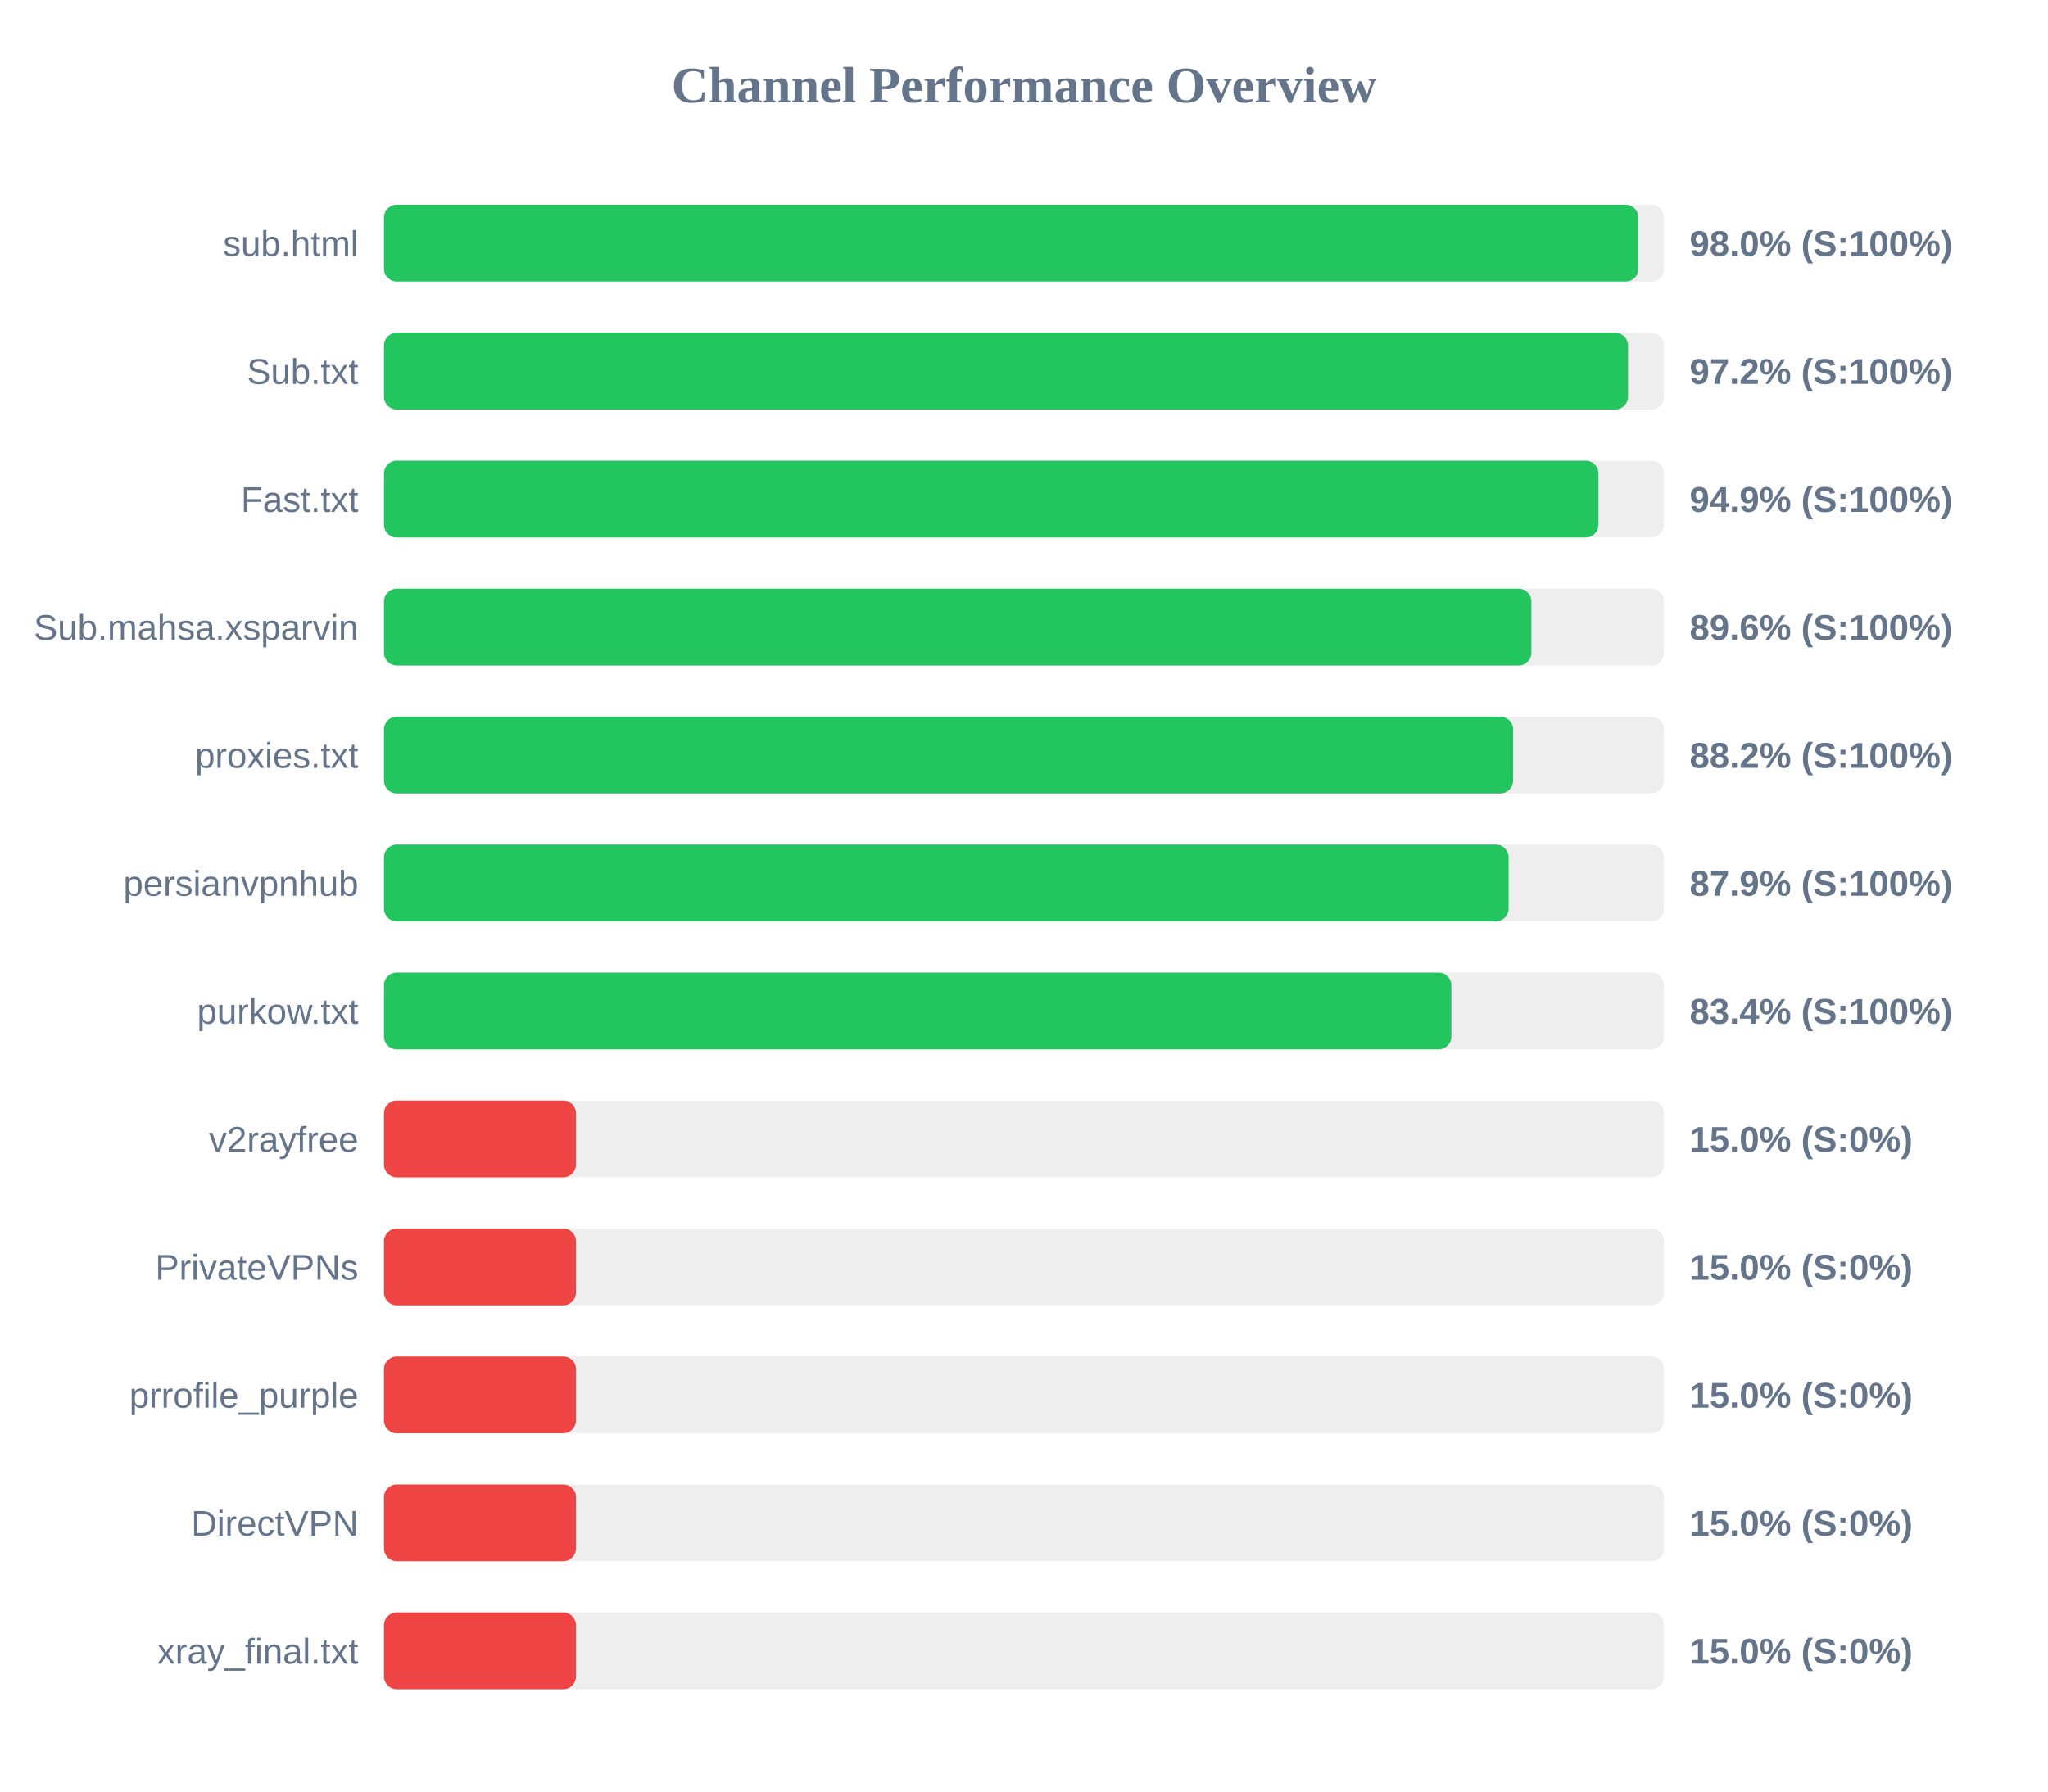
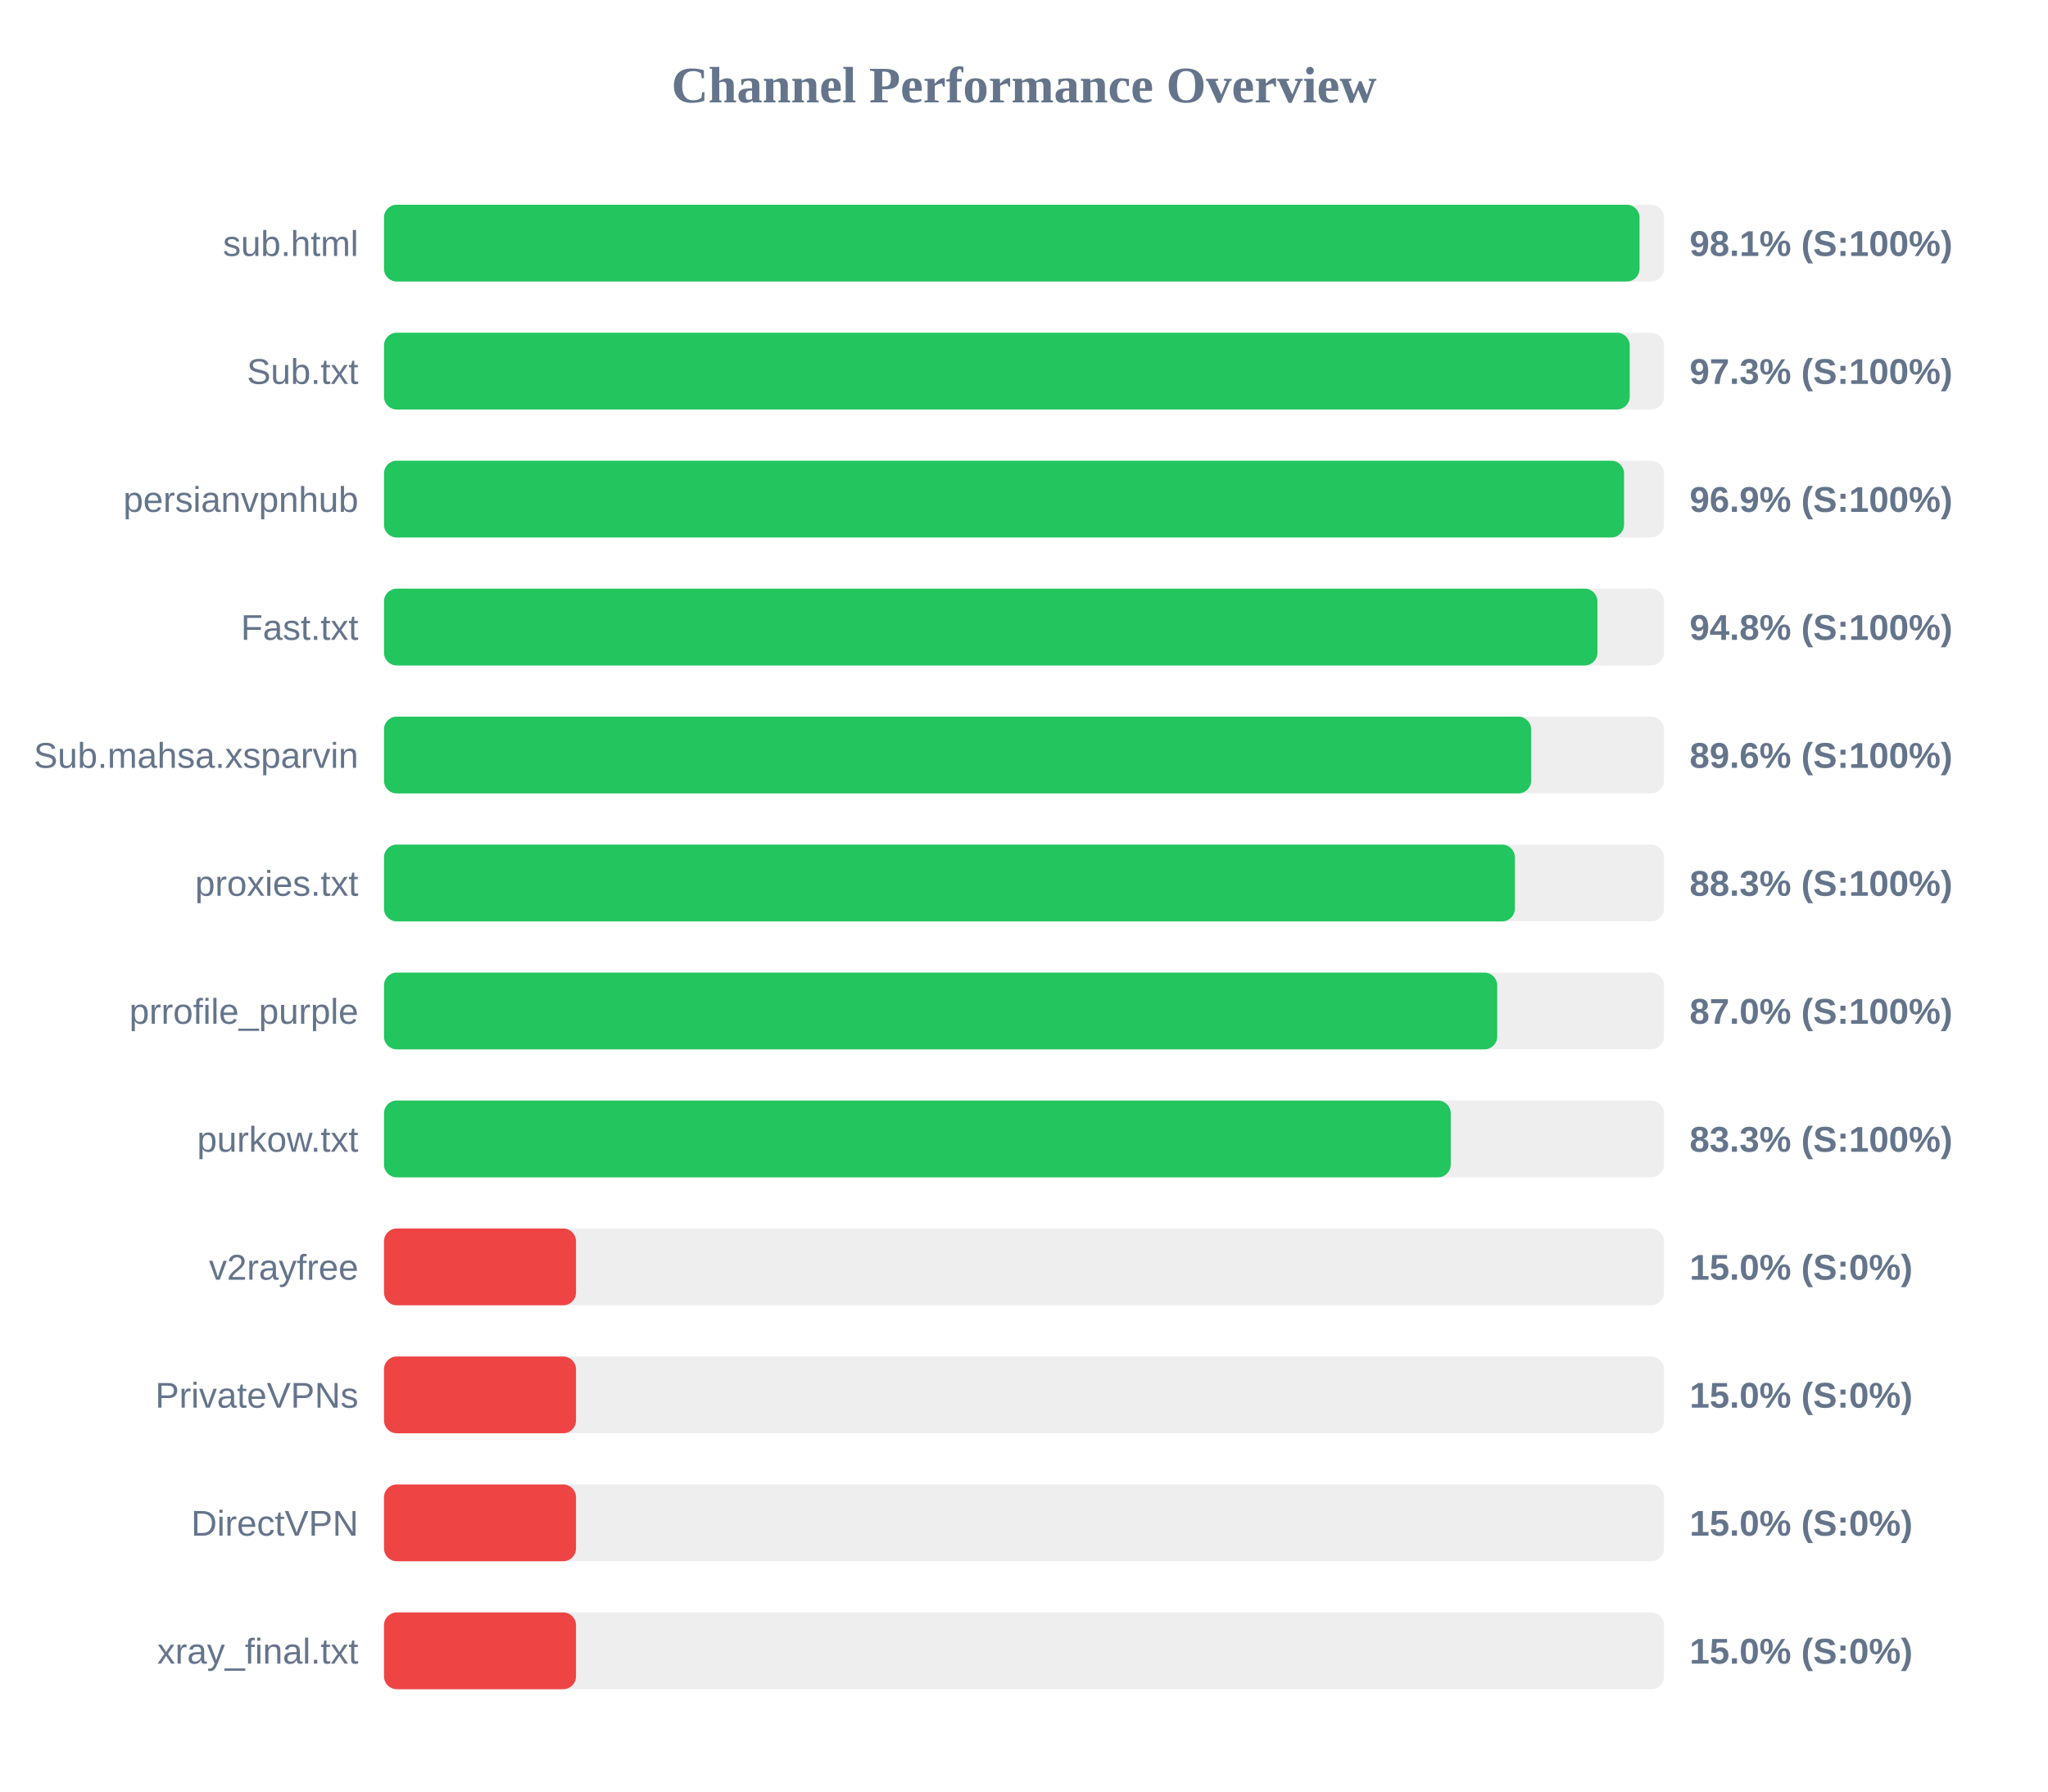
<svg xmlns="http://www.w3.org/2000/svg" width="800" height="700" version="1.1">
  <style>
        .row { font: 14px Arial; fill: #64748b; }
        .score { font: bold 14px Arial; fill: #64748b; }
    </style>
  <text x="400" y="40" text-anchor="middle" font-size="20px" font-weight="bold" fill="#64748b">Channel Performance Overview</text>
  <rect x="150" y="80" width="500" height="30" fill="#eee" rx="5" />
-   <rect x="150" y="80" width="490.0" height="30" fill="#22c55e" rx="5" />
+   <rect x="150" y="80" width="490.45" height="30" fill="#22c55e" rx="5" />
  <text x="140" y="100" text-anchor="end" class="row">sub.html</text>
-   <text x="660" y="100" text-anchor="start" class="score">98.0% (S:100%)</text>
+   <text x="660" y="100" text-anchor="start" class="score">98.1% (S:100%)</text>
  <rect x="150" y="130" width="500" height="30" fill="#eee" rx="5" />
-   <rect x="150" y="130" width="485.95" height="30" fill="#22c55e" rx="5" />
+   <rect x="150" y="130" width="486.6" height="30" fill="#22c55e" rx="5" />
  <text x="140" y="150" text-anchor="end" class="row">Sub.txt</text>
-   <text x="660" y="150" text-anchor="start" class="score">97.2% (S:100%)</text>
+   <text x="660" y="150" text-anchor="start" class="score">97.3% (S:100%)</text>
  <rect x="150" y="180" width="500" height="30" fill="#eee" rx="5" />
-   <rect x="150" y="180" width="474.4" height="30" fill="#22c55e" rx="5" />
-   <text x="140" y="200" text-anchor="end" class="row">Fast.txt</text>
-   <text x="660" y="200" text-anchor="start" class="score">94.9% (S:100%)</text>
+   <rect x="150" y="180" width="484.4" height="30" fill="#22c55e" rx="5" />
+   <text x="140" y="200" text-anchor="end" class="row">persianvpnhub</text>
+   <text x="660" y="200" text-anchor="start" class="score">96.9% (S:100%)</text>
  <rect x="150" y="230" width="500" height="30" fill="#eee" rx="5" />
-   <rect x="150" y="230" width="448.2" height="30" fill="#22c55e" rx="5" />
-   <text x="140" y="250" text-anchor="end" class="row">Sub.mahsa.xsparvin</text>
-   <text x="660" y="250" text-anchor="start" class="score">89.6% (S:100%)</text>
+   <rect x="150" y="230" width="474.0" height="30" fill="#22c55e" rx="5" />
+   <text x="140" y="250" text-anchor="end" class="row">Fast.txt</text>
+   <text x="660" y="250" text-anchor="start" class="score">94.8% (S:100%)</text>
  <rect x="150" y="280" width="500" height="30" fill="#eee" rx="5" />
-   <rect x="150" y="280" width="441.05" height="30" fill="#22c55e" rx="5" />
-   <text x="140" y="300" text-anchor="end" class="row">proxies.txt</text>
-   <text x="660" y="300" text-anchor="start" class="score">88.2% (S:100%)</text>
+   <rect x="150" y="280" width="448.1" height="30" fill="#22c55e" rx="5" />
+   <text x="140" y="300" text-anchor="end" class="row">Sub.mahsa.xsparvin</text>
+   <text x="660" y="300" text-anchor="start" class="score">89.6% (S:100%)</text>
  <rect x="150" y="330" width="500" height="30" fill="#eee" rx="5" />
-   <rect x="150" y="330" width="439.3" height="30" fill="#22c55e" rx="5" />
-   <text x="140" y="350" text-anchor="end" class="row">persianvpnhub</text>
-   <text x="660" y="350" text-anchor="start" class="score">87.9% (S:100%)</text>
+   <rect x="150" y="330" width="441.75" height="30" fill="#22c55e" rx="5" />
+   <text x="140" y="350" text-anchor="end" class="row">proxies.txt</text>
+   <text x="660" y="350" text-anchor="start" class="score">88.3% (S:100%)</text>
  <rect x="150" y="380" width="500" height="30" fill="#eee" rx="5" />
-   <rect x="150" y="380" width="416.95" height="30" fill="#22c55e" rx="5" />
-   <text x="140" y="400" text-anchor="end" class="row">purkow.txt</text>
-   <text x="660" y="400" text-anchor="start" class="score">83.4% (S:100%)</text>
+   <rect x="150" y="380" width="434.85" height="30" fill="#22c55e" rx="5" />
+   <text x="140" y="400" text-anchor="end" class="row">prrofile_purple</text>
+   <text x="660" y="400" text-anchor="start" class="score">87.0% (S:100%)</text>
  <rect x="150" y="430" width="500" height="30" fill="#eee" rx="5" />
-   <rect x="150" y="430" width="75.0" height="30" fill="#ef4444" rx="5" />
-   <text x="140" y="450" text-anchor="end" class="row">v2rayfree</text>
-   <text x="660" y="450" text-anchor="start" class="score">15.0% (S:0%)</text>
+   <rect x="150" y="430" width="416.7" height="30" fill="#22c55e" rx="5" />
+   <text x="140" y="450" text-anchor="end" class="row">purkow.txt</text>
+   <text x="660" y="450" text-anchor="start" class="score">83.3% (S:100%)</text>
  <rect x="150" y="480" width="500" height="30" fill="#eee" rx="5" />
  <rect x="150" y="480" width="75.0" height="30" fill="#ef4444" rx="5" />
-   <text x="140" y="500" text-anchor="end" class="row">PrivateVPNs</text>
+   <text x="140" y="500" text-anchor="end" class="row">v2rayfree</text>
  <text x="660" y="500" text-anchor="start" class="score">15.0% (S:0%)</text>
  <rect x="150" y="530" width="500" height="30" fill="#eee" rx="5" />
  <rect x="150" y="530" width="75.0" height="30" fill="#ef4444" rx="5" />
-   <text x="140" y="550" text-anchor="end" class="row">prrofile_purple</text>
+   <text x="140" y="550" text-anchor="end" class="row">PrivateVPNs</text>
  <text x="660" y="550" text-anchor="start" class="score">15.0% (S:0%)</text>
  <rect x="150" y="580" width="500" height="30" fill="#eee" rx="5" />
  <rect x="150" y="580" width="75.0" height="30" fill="#ef4444" rx="5" />
  <text x="140" y="600" text-anchor="end" class="row">DirectVPN</text>
  <text x="660" y="600" text-anchor="start" class="score">15.0% (S:0%)</text>
  <rect x="150" y="630" width="500" height="30" fill="#eee" rx="5" />
  <rect x="150" y="630" width="75.0" height="30" fill="#ef4444" rx="5" />
  <text x="140" y="650" text-anchor="end" class="row">xray_final.txt</text>
  <text x="660" y="650" text-anchor="start" class="score">15.0% (S:0%)</text>
</svg>
